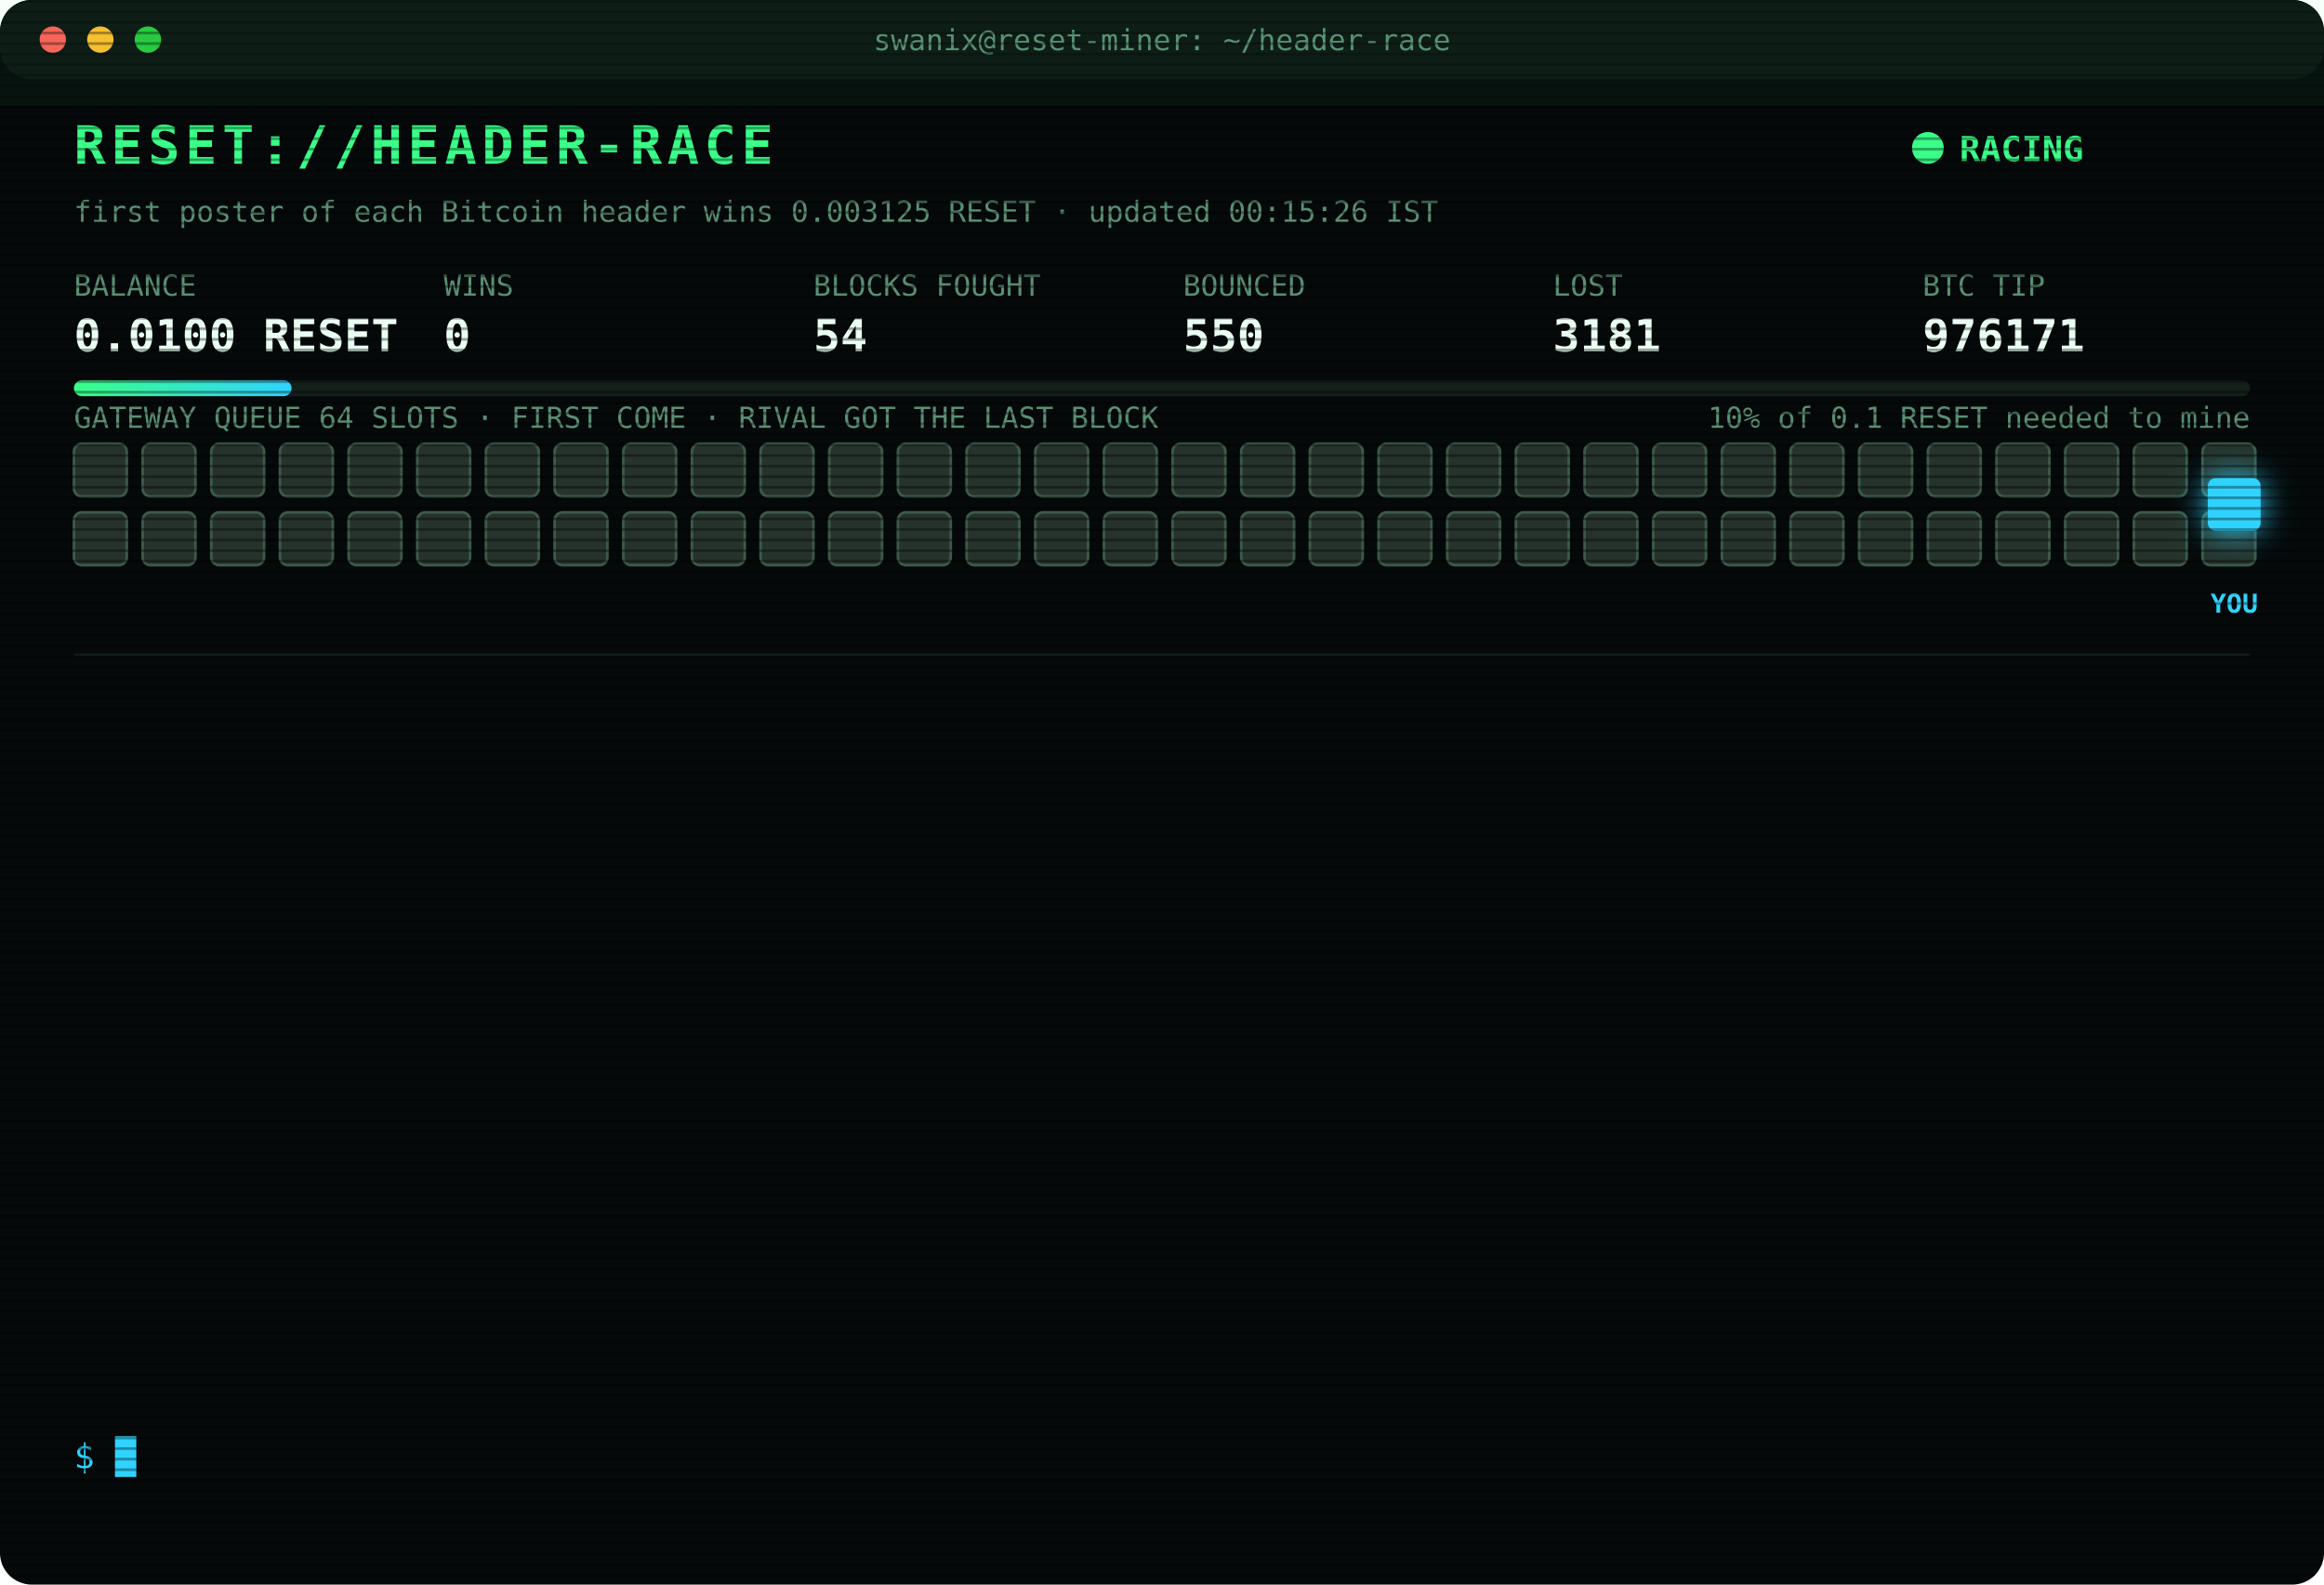
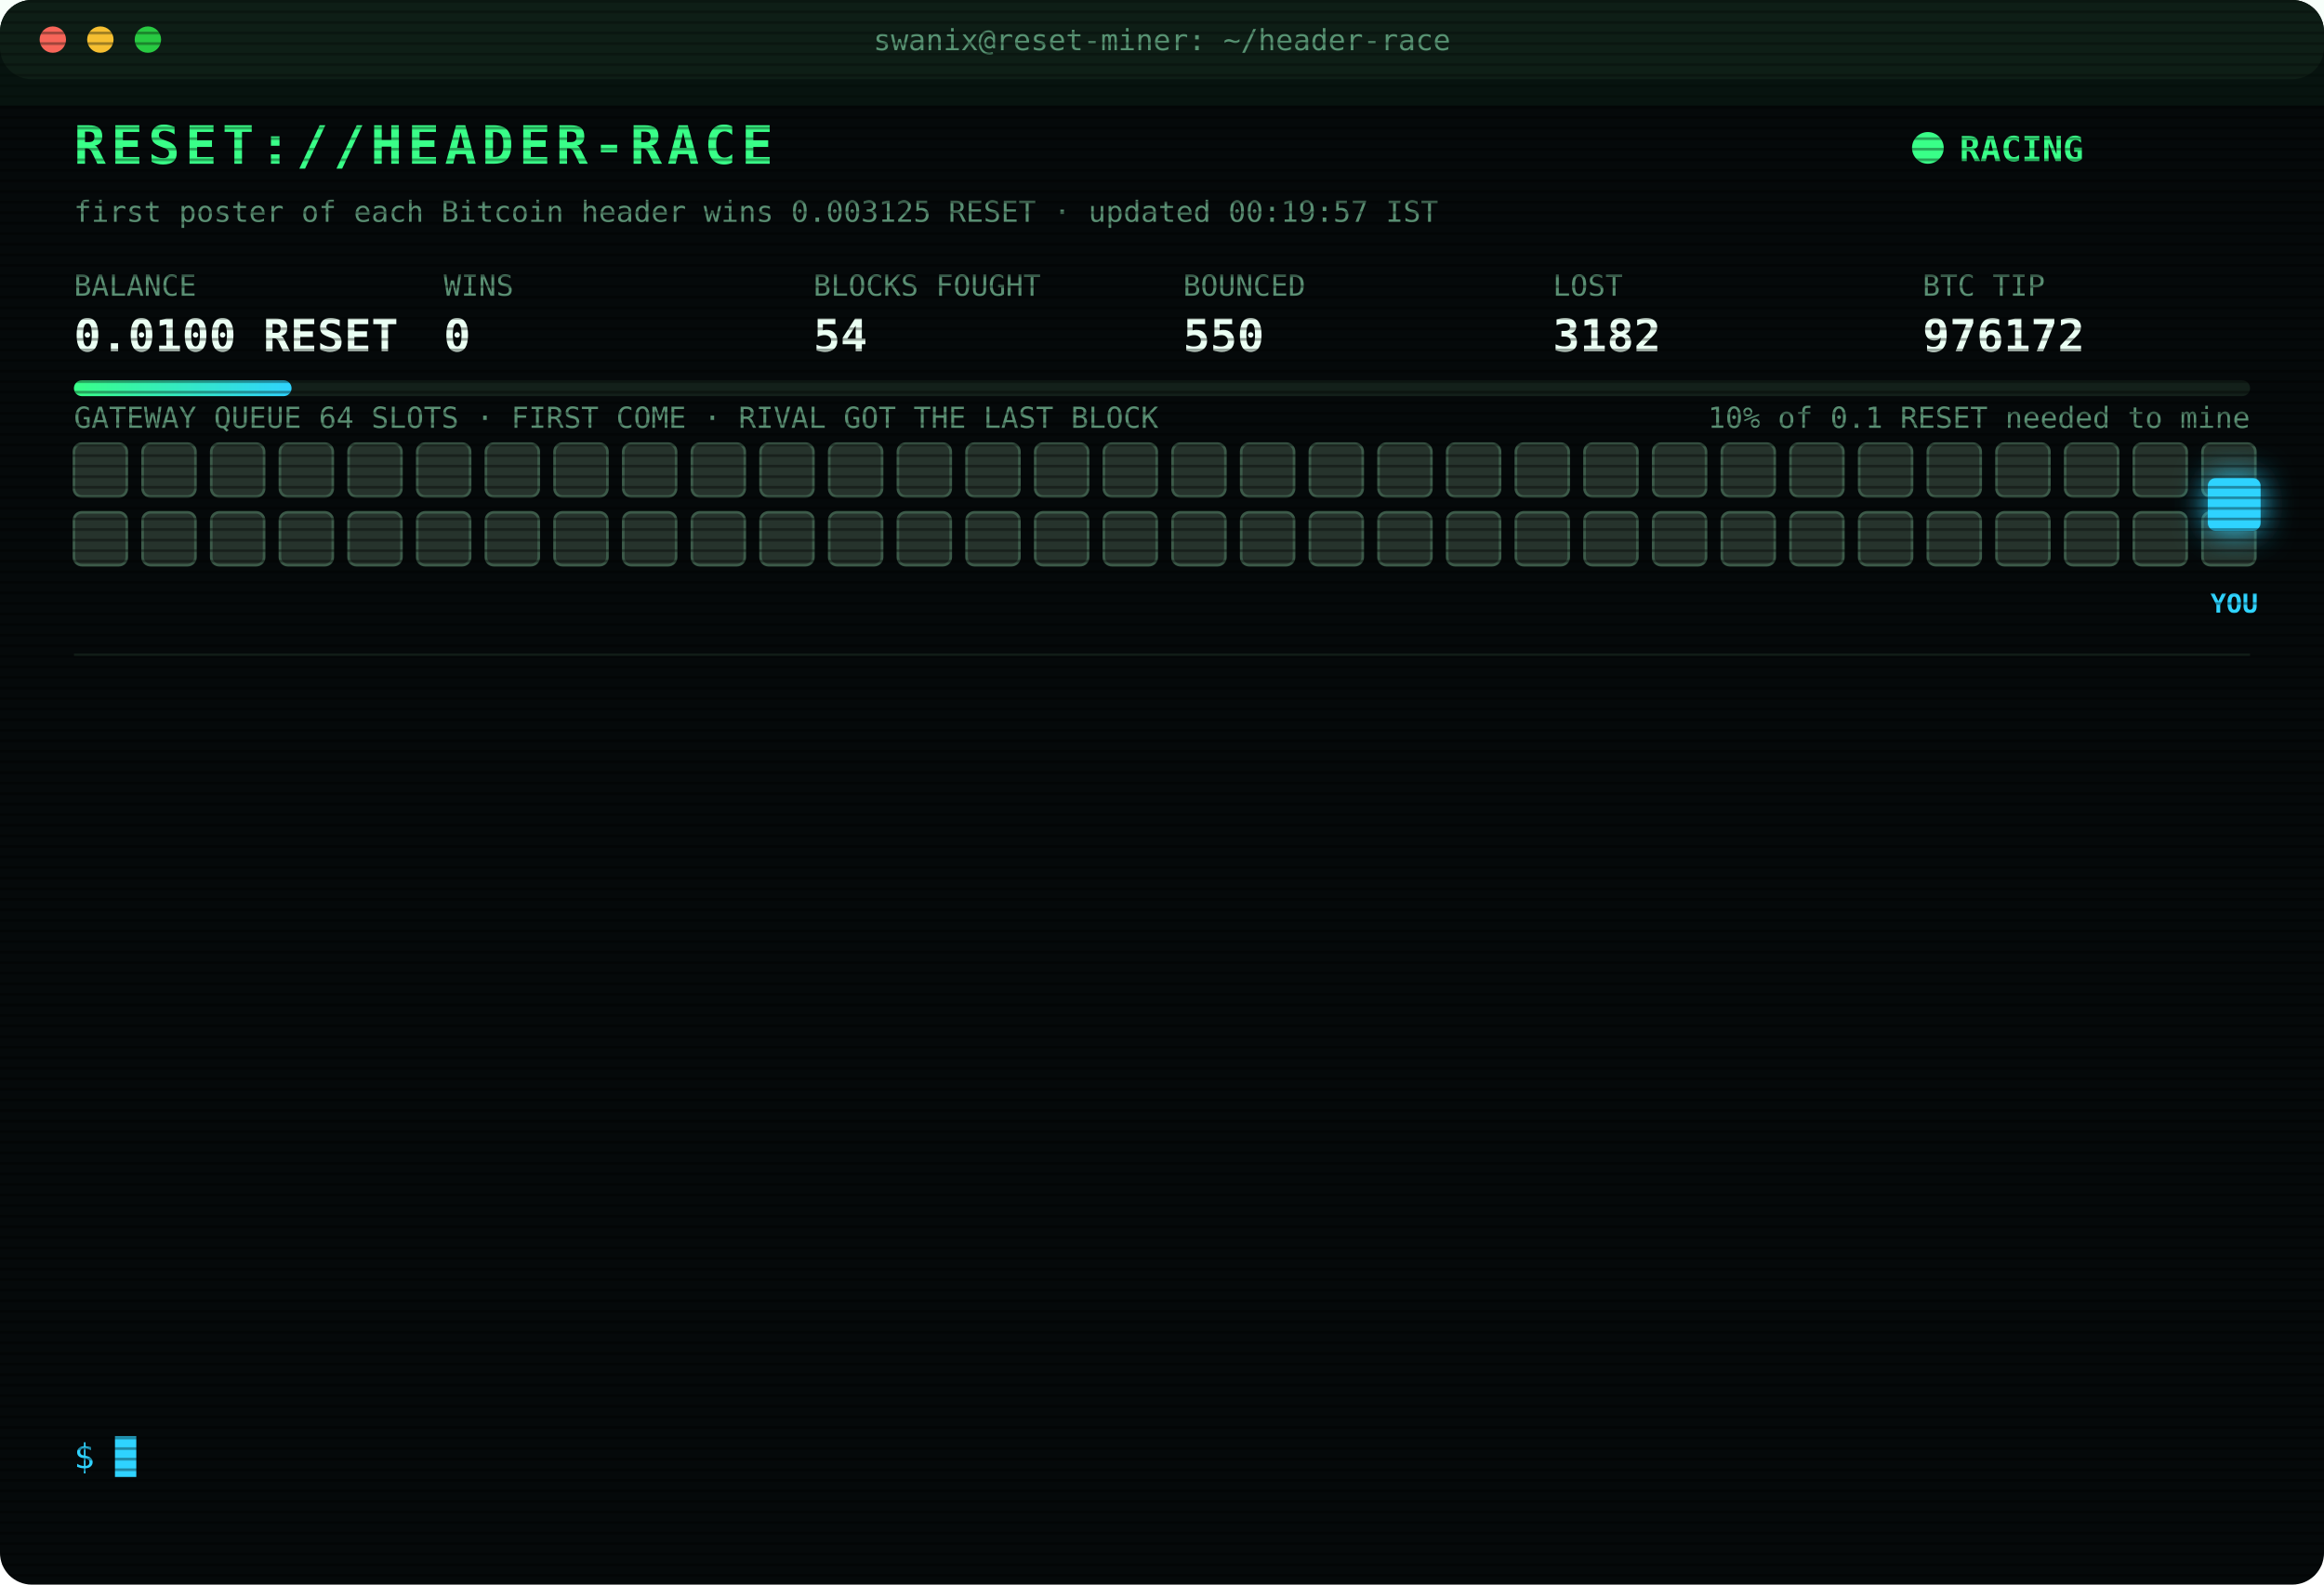
<svg xmlns="http://www.w3.org/2000/svg" width="880" height="600" viewBox="0 0 880 600" font-family="ui-monospace,SFMono-Regular,Menlo,Consolas,monospace">
  <style>
text{font-size:13px;fill:#7CFFB2}
.title{font-size:20px;font-weight:700;fill:#39FF88;letter-spacing:2px;animation:glitch 3s infinite steps(1)}
.sub{fill:#2fd3ff}.k{fill:#5a8f73;font-size:11px}.v{font-size:17px;font-weight:700;fill:#eafff3}
.ts{fill:#3f6b56}.boot{fill:#2fd3ff}.dim{fill:#5a8f73}.bad{fill:#ff4d6d}.warn{fill:#ffd23f}.mag{fill:#ff5cf0}.win{fill:#39FF88;font-weight:700}
.tag{font-size:10px;fill:#2fd3ff;font-weight:700}
.rival{fill:#26332c;stroke:#3c5a49;animation:jam 1.2s infinite alternate}
.idle{fill:#141c18;stroke:#22302a;animation:breathe 4s infinite}
.me{fill:#2fd3ff;filter:drop-shadow(0 0 6px #2fd3ff)}
.hover{animation:nudge 1.1s infinite ease-in-out}.bounce{animation:kick 1.4s infinite}
.ln{opacity:0;animation:in .4s forwards}
.cur{animation:blink 1s infinite steps(1)}
.scan{animation:scan 6s infinite linear}
.led{animation:blink 1.4s infinite}
@keyframes in{from{opacity:0;transform:translateX(-6px)}to{opacity:1;transform:none}}
@keyframes blink{50%{opacity:0}}
@keyframes jam{to{fill:#33463b}}
@keyframes breathe{50%{opacity:.4}}
@keyframes nudge{50%{transform:translateX(-10px)}}
@keyframes kick{0%,100%{transform:none}30%{transform:translateX(-14px)}55%{transform:translateX(10px) translateY(-6px)}}
@keyframes glitch{0%,92%{transform:none}93%{transform:translateX(2px);fill:#ff4d6d}95%{transform:translateX(-2px);fill:#2fd3ff}97%{transform:none}}
@keyframes scan{from{transform:translateY(-40px)}to{transform:translateY(600px)}}
</style>
  <defs>
    <pattern id="sl" width="4" height="4" patternUnits="userSpaceOnUse">
      <rect width="4" height="1" fill="#000" opacity=".35" />
    </pattern>
    <linearGradient id="bar">
      <stop offset="0" stop-color="#39FF88" />
      <stop offset="1" stop-color="#2fd3ff" />
    </linearGradient>
  </defs>
  <rect width="880" height="600" rx="12" fill="#05090a" />
  <rect width="880" height="30" rx="12" fill="#0d1512" />
  <circle cx="20" cy="15" r="5" fill="#ff5f57" />
  <circle cx="38" cy="15" r="5" fill="#febc2e" />
  <circle cx="56" cy="15" r="5" fill="#28c840" />
  <text x="440" y="19" text-anchor="middle" class="k">swanix@reset-miner: ~/header-race</text>
  <text x="28" y="62" class="title">RESET://HEADER-RACE</text>
  <circle class="led" cx="730" cy="56" r="6" fill="#39FF88" />
  <text x="742" y="61" class="win">RACING</text>
-   <text x="28" y="84" class="k">first poster of each Bitcoin header wins 0.003125 RESET · updated 00:15:26 IST</text>
+   <text x="28" y="84" class="k">first poster of each Bitcoin header wins 0.003125 RESET · updated 00:19:57 IST</text>
  <text x="28" y="112" class="k">BALANCE</text>
  <text x="28" y="133" class="v">0.0100 RESET</text>
  <text x="168" y="112" class="k">WINS</text>
  <text x="168" y="133" class="v">0</text>
  <text x="308" y="112" class="k">BLOCKS FOUGHT</text>
  <text x="308" y="133" class="v">54</text>
  <text x="448" y="112" class="k">BOUNCED</text>
  <text x="448" y="133" class="v">550</text>
  <text x="588" y="112" class="k">LOST</text>
-   <text x="588" y="133" class="v">3181</text>
+   <text x="588" y="133" class="v">3182</text>
  <text x="728" y="112" class="k">BTC TIP</text>
-   <text x="728" y="133" class="v">976171</text>
+   <text x="728" y="133" class="v">976172</text>
  <rect x="28" y="144" width="824" height="6" rx="3" fill="#13201a" />
  <rect x="28" y="144" width="82.4" height="6" rx="3" fill="url(#bar)" />
  <text x="852" y="162" text-anchor="end" class="k">10% of 0.1 RESET needed to mine</text>
  <text x="28" y="162" class="k">GATEWAY QUEUE 64 SLOTS · FIRST COME · RIVAL GOT THE LAST BLOCK</text>
  <rect class="rival" x="28" y="168" width="20" height="20" rx="3" style="animation-delay:0.00s" />
  <rect class="rival" x="54" y="168" width="20" height="20" rx="3" style="animation-delay:0.05s" />
  <rect class="rival" x="80" y="168" width="20" height="20" rx="3" style="animation-delay:0.10s" />
  <rect class="rival" x="106" y="168" width="20" height="20" rx="3" style="animation-delay:0.15s" />
  <rect class="rival" x="132" y="168" width="20" height="20" rx="3" style="animation-delay:0.20s" />
  <rect class="rival" x="158" y="168" width="20" height="20" rx="3" style="animation-delay:0.25s" />
  <rect class="rival" x="184" y="168" width="20" height="20" rx="3" style="animation-delay:0.30s" />
  <rect class="rival" x="210" y="168" width="20" height="20" rx="3" style="animation-delay:0.35s" />
  <rect class="rival" x="236" y="168" width="20" height="20" rx="3" style="animation-delay:0.40s" />
  <rect class="rival" x="262" y="168" width="20" height="20" rx="3" style="animation-delay:0.45s" />
  <rect class="rival" x="288" y="168" width="20" height="20" rx="3" style="animation-delay:0.50s" />
  <rect class="rival" x="314" y="168" width="20" height="20" rx="3" style="animation-delay:0.55s" />
  <rect class="rival" x="340" y="168" width="20" height="20" rx="3" style="animation-delay:0.60s" />
  <rect class="rival" x="366" y="168" width="20" height="20" rx="3" style="animation-delay:0.65s" />
  <rect class="rival" x="392" y="168" width="20" height="20" rx="3" style="animation-delay:0.70s" />
  <rect class="rival" x="418" y="168" width="20" height="20" rx="3" style="animation-delay:0.75s" />
  <rect class="rival" x="444" y="168" width="20" height="20" rx="3" style="animation-delay:0.80s" />
  <rect class="rival" x="470" y="168" width="20" height="20" rx="3" style="animation-delay:0.85s" />
  <rect class="rival" x="496" y="168" width="20" height="20" rx="3" style="animation-delay:0.90s" />
  <rect class="rival" x="522" y="168" width="20" height="20" rx="3" style="animation-delay:0.95s" />
  <rect class="rival" x="548" y="168" width="20" height="20" rx="3" style="animation-delay:1.00s" />
  <rect class="rival" x="574" y="168" width="20" height="20" rx="3" style="animation-delay:1.05s" />
  <rect class="rival" x="600" y="168" width="20" height="20" rx="3" style="animation-delay:1.10s" />
  <rect class="rival" x="626" y="168" width="20" height="20" rx="3" style="animation-delay:1.15s" />
  <rect class="rival" x="652" y="168" width="20" height="20" rx="3" style="animation-delay:1.20s" />
  <rect class="rival" x="678" y="168" width="20" height="20" rx="3" style="animation-delay:1.25s" />
  <rect class="rival" x="704" y="168" width="20" height="20" rx="3" style="animation-delay:1.30s" />
  <rect class="rival" x="730" y="168" width="20" height="20" rx="3" style="animation-delay:1.35s" />
  <rect class="rival" x="756" y="168" width="20" height="20" rx="3" style="animation-delay:1.40s" />
  <rect class="rival" x="782" y="168" width="20" height="20" rx="3" style="animation-delay:1.45s" />
  <rect class="rival" x="808" y="168" width="20" height="20" rx="3" style="animation-delay:1.50s" />
  <rect class="rival" x="834" y="168" width="20" height="20" rx="3" style="animation-delay:1.55s" />
  <rect class="rival" x="28" y="194" width="20" height="20" rx="3" style="animation-delay:1.60s" />
  <rect class="rival" x="54" y="194" width="20" height="20" rx="3" style="animation-delay:1.65s" />
  <rect class="rival" x="80" y="194" width="20" height="20" rx="3" style="animation-delay:1.70s" />
  <rect class="rival" x="106" y="194" width="20" height="20" rx="3" style="animation-delay:1.75s" />
  <rect class="rival" x="132" y="194" width="20" height="20" rx="3" style="animation-delay:1.80s" />
  <rect class="rival" x="158" y="194" width="20" height="20" rx="3" style="animation-delay:1.85s" />
  <rect class="rival" x="184" y="194" width="20" height="20" rx="3" style="animation-delay:1.90s" />
  <rect class="rival" x="210" y="194" width="20" height="20" rx="3" style="animation-delay:1.95s" />
  <rect class="rival" x="236" y="194" width="20" height="20" rx="3" style="animation-delay:2.00s" />
  <rect class="rival" x="262" y="194" width="20" height="20" rx="3" style="animation-delay:2.05s" />
  <rect class="rival" x="288" y="194" width="20" height="20" rx="3" style="animation-delay:2.10s" />
  <rect class="rival" x="314" y="194" width="20" height="20" rx="3" style="animation-delay:2.15s" />
  <rect class="rival" x="340" y="194" width="20" height="20" rx="3" style="animation-delay:2.20s" />
  <rect class="rival" x="366" y="194" width="20" height="20" rx="3" style="animation-delay:2.25s" />
  <rect class="rival" x="392" y="194" width="20" height="20" rx="3" style="animation-delay:2.30s" />
  <rect class="rival" x="418" y="194" width="20" height="20" rx="3" style="animation-delay:2.35s" />
  <rect class="rival" x="444" y="194" width="20" height="20" rx="3" style="animation-delay:2.40s" />
  <rect class="rival" x="470" y="194" width="20" height="20" rx="3" style="animation-delay:2.45s" />
  <rect class="rival" x="496" y="194" width="20" height="20" rx="3" style="animation-delay:2.50s" />
  <rect class="rival" x="522" y="194" width="20" height="20" rx="3" style="animation-delay:2.55s" />
  <rect class="rival" x="548" y="194" width="20" height="20" rx="3" style="animation-delay:2.60s" />
  <rect class="rival" x="574" y="194" width="20" height="20" rx="3" style="animation-delay:2.65s" />
  <rect class="rival" x="600" y="194" width="20" height="20" rx="3" style="animation-delay:2.70s" />
  <rect class="rival" x="626" y="194" width="20" height="20" rx="3" style="animation-delay:2.75s" />
  <rect class="rival" x="652" y="194" width="20" height="20" rx="3" style="animation-delay:2.80s" />
  <rect class="rival" x="678" y="194" width="20" height="20" rx="3" style="animation-delay:2.85s" />
  <rect class="rival" x="704" y="194" width="20" height="20" rx="3" style="animation-delay:2.90s" />
  <rect class="rival" x="730" y="194" width="20" height="20" rx="3" style="animation-delay:2.95s" />
  <rect class="rival" x="756" y="194" width="20" height="20" rx="3" style="animation-delay:3.00s" />
  <rect class="rival" x="782" y="194" width="20" height="20" rx="3" style="animation-delay:3.05s" />
  <rect class="rival" x="808" y="194" width="20" height="20" rx="3" style="animation-delay:3.10s" />
  <rect class="rival" x="834" y="194" width="20" height="20" rx="3" style="animation-delay:3.15s" />
  <g class="hover">
    <rect class="me" x="836" y="181" width="20" height="20" rx="3" />
    <text class="tag" x="846" y="232" text-anchor="middle">YOU</text>
  </g>
  <line x1="28" x2="852" y1="248" y2="248" stroke="#13201a" />
  <g class="ln" style="animation-delay:0.40s">
-     <text x="28" y="270" class="ts">22:46:21</text>
-     <text x="104" y="270" class="bad">[LOST] #976157 taken by a rival miner</text>
+     <text x="28" y="270" class="ts">22:51:09</text>
+     <text x="104" y="270" class="bad">[LOST] #976158 taken by a rival miner</text>
  </g>
  <g class="ln" style="animation-delay:0.65s">
-     <text x="28" y="292" class="ts">22:51:09</text>
-     <text x="104" y="292" class="bad">[LOST] #976158 taken by a rival miner</text>
+     <text x="28" y="292" class="ts">22:52:37</text>
+     <text x="104" y="292" class="bad">[LOST] #976159 taken by a rival miner</text>
  </g>
  <g class="ln" style="animation-delay:0.90s">
-     <text x="28" y="314" class="ts">22:52:37</text>
-     <text x="104" y="314" class="bad">[LOST] #976159 taken by a rival miner</text>
+     <text x="28" y="314" class="ts">22:57:36</text>
+     <text x="104" y="314" class="bad">[LOST] #976161 taken by a rival miner</text>
  </g>
  <g class="ln" style="animation-delay:1.15s">
-     <text x="28" y="336" class="ts">22:57:36</text>
-     <text x="104" y="336" class="bad">[LOST] #976161 taken by a rival miner</text>
+     <text x="28" y="336" class="ts">23:03:38</text>
+     <text x="104" y="336" class="bad">[LOST] #976162 taken by a rival miner</text>
  </g>
  <g class="ln" style="animation-delay:1.40s">
-     <text x="28" y="358" class="ts">23:03:38</text>
-     <text x="104" y="358" class="bad">[LOST] #976162 taken by a rival miner</text>
+     <text x="28" y="358" class="ts">23:05:37</text>
+     <text x="104" y="358" class="bad">[LOST] #976163 taken by a rival miner</text>
  </g>
  <g class="ln" style="animation-delay:1.65s">
-     <text x="28" y="380" class="ts">23:05:37</text>
-     <text x="104" y="380" class="bad">[LOST] #976163 taken by a rival miner</text>
+     <text x="28" y="380" class="ts">23:07:31</text>
+     <text x="104" y="380" class="bad">[LOST] #976164 taken by a rival miner</text>
  </g>
  <g class="ln" style="animation-delay:1.90s">
-     <text x="28" y="402" class="ts">23:07:31</text>
-     <text x="104" y="402" class="bad">[LOST] #976164 taken by a rival miner</text>
+     <text x="28" y="402" class="ts">23:32:55</text>
+     <text x="104" y="402" class="bad">[LOST] #976165 taken by a rival miner</text>
  </g>
  <g class="ln" style="animation-delay:2.15s">
-     <text x="28" y="424" class="ts">23:32:55</text>
-     <text x="104" y="424" class="bad">[LOST] #976165 taken by a rival miner</text>
+     <text x="28" y="424" class="ts">23:44:54</text>
+     <text x="104" y="424" class="bad">[LOST] #976167 taken by a rival miner</text>
  </g>
  <g class="ln" style="animation-delay:2.40s">
-     <text x="28" y="446" class="ts">23:44:54</text>
-     <text x="104" y="446" class="bad">[LOST] #976167 taken by a rival miner</text>
+     <text x="28" y="446" class="ts">23:47:48</text>
+     <text x="104" y="446" class="bad">[LOST] #976168 taken by a rival miner</text>
  </g>
  <g class="ln" style="animation-delay:2.65s">
-     <text x="28" y="468" class="ts">23:47:48</text>
-     <text x="104" y="468" class="bad">[LOST] #976168 taken by a rival miner</text>
+     <text x="28" y="468" class="ts">00:05:44</text>
+     <text x="104" y="468" class="bad">[LOST] #976169 taken by a rival miner</text>
  </g>
  <g class="ln" style="animation-delay:2.90s">
-     <text x="28" y="490" class="ts">00:05:44</text>
-     <text x="104" y="490" class="bad">[LOST] #976169 taken by a rival miner</text>
+     <text x="28" y="490" class="ts">00:06:29</text>
+     <text x="104" y="490" class="bad">[LOST] #976170 taken by a rival miner</text>
  </g>
  <g class="ln" style="animation-delay:3.15s">
-     <text x="28" y="512" class="ts">00:06:29</text>
-     <text x="104" y="512" class="bad">[LOST] #976170 taken by a rival miner</text>
+     <text x="28" y="512" class="ts">00:12:21</text>
+     <text x="104" y="512" class="bad">[LOST] #976171 taken by a rival miner</text>
  </g>
  <g class="ln" style="animation-delay:3.40s">
-     <text x="28" y="534" class="ts">00:12:21</text>
-     <text x="104" y="534" class="bad">[LOST] #976171 taken by a rival miner</text>
+     <text x="28" y="534" class="ts">00:19:57</text>
+     <text x="104" y="534" class="bad">[LOST] #976172 taken by a rival miner</text>
  </g>
  <text x="28" y="556" class="sub">$ <tspan class="cur">█</tspan>
  </text>
  <rect width="880" height="600" rx="12" fill="url(#sl)" pointer-events="none" />
  <rect class="scan" width="880" height="40" fill="#39FF88" opacity=".04" />
</svg>
